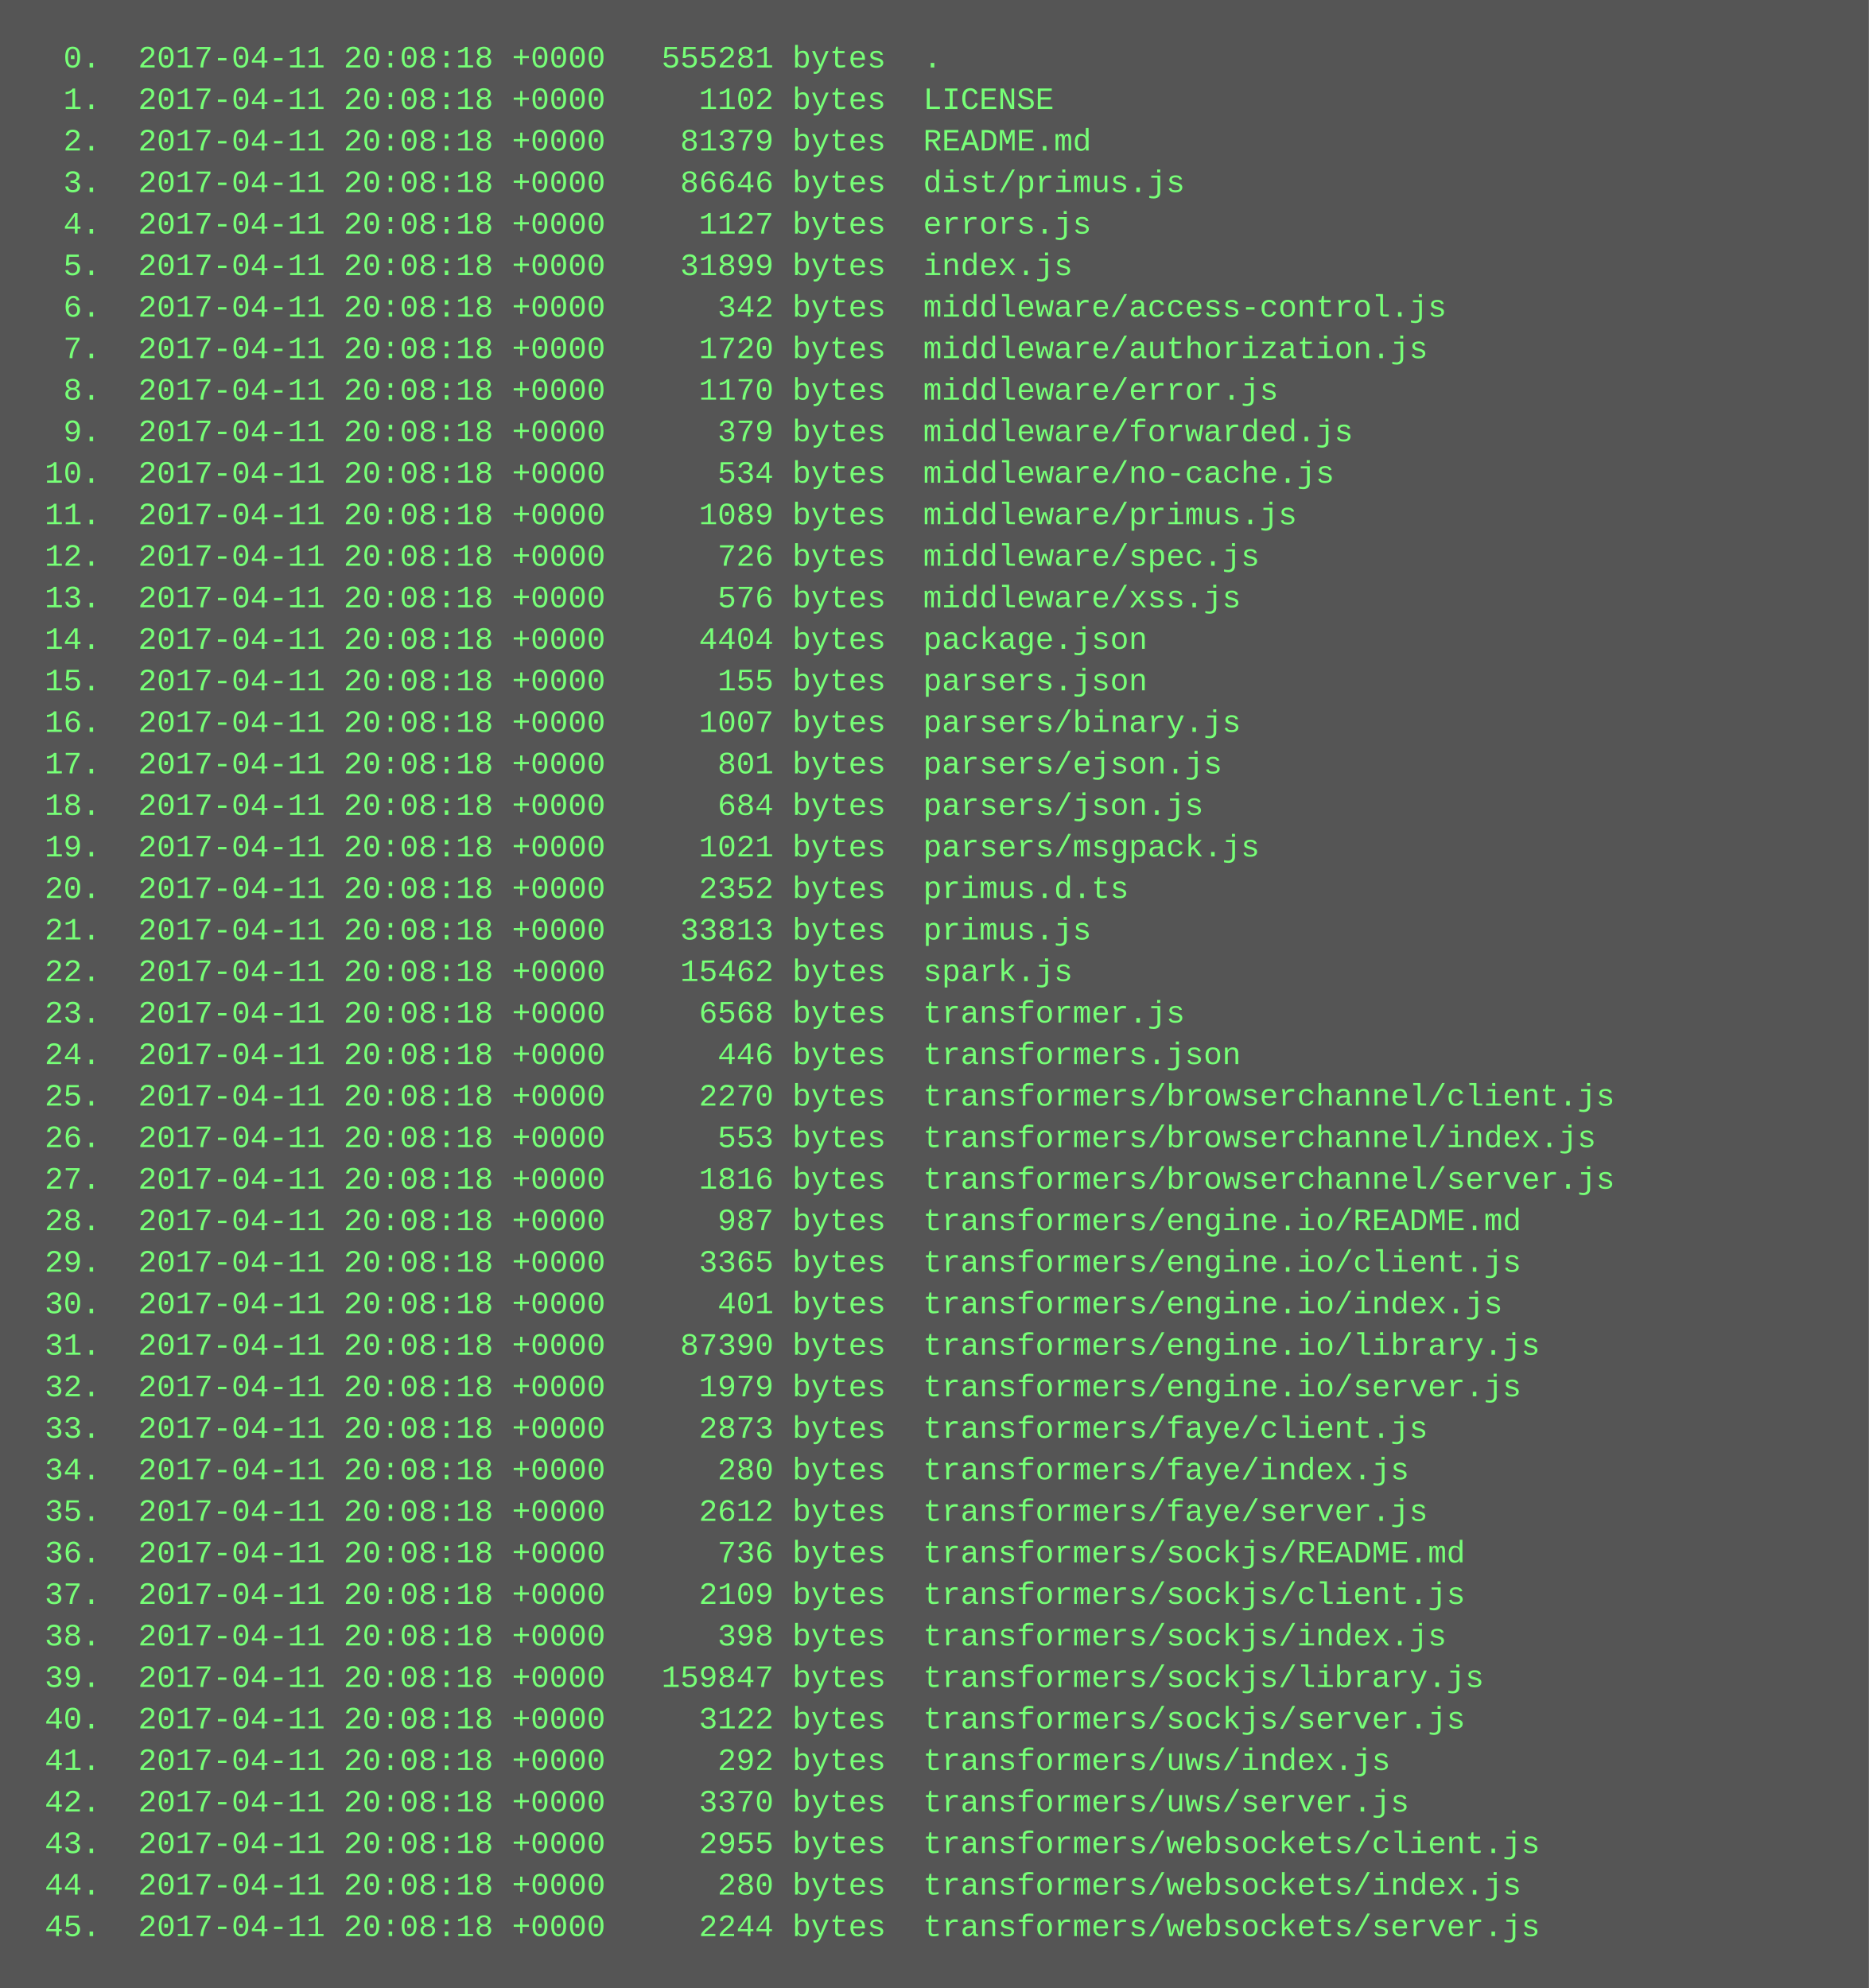
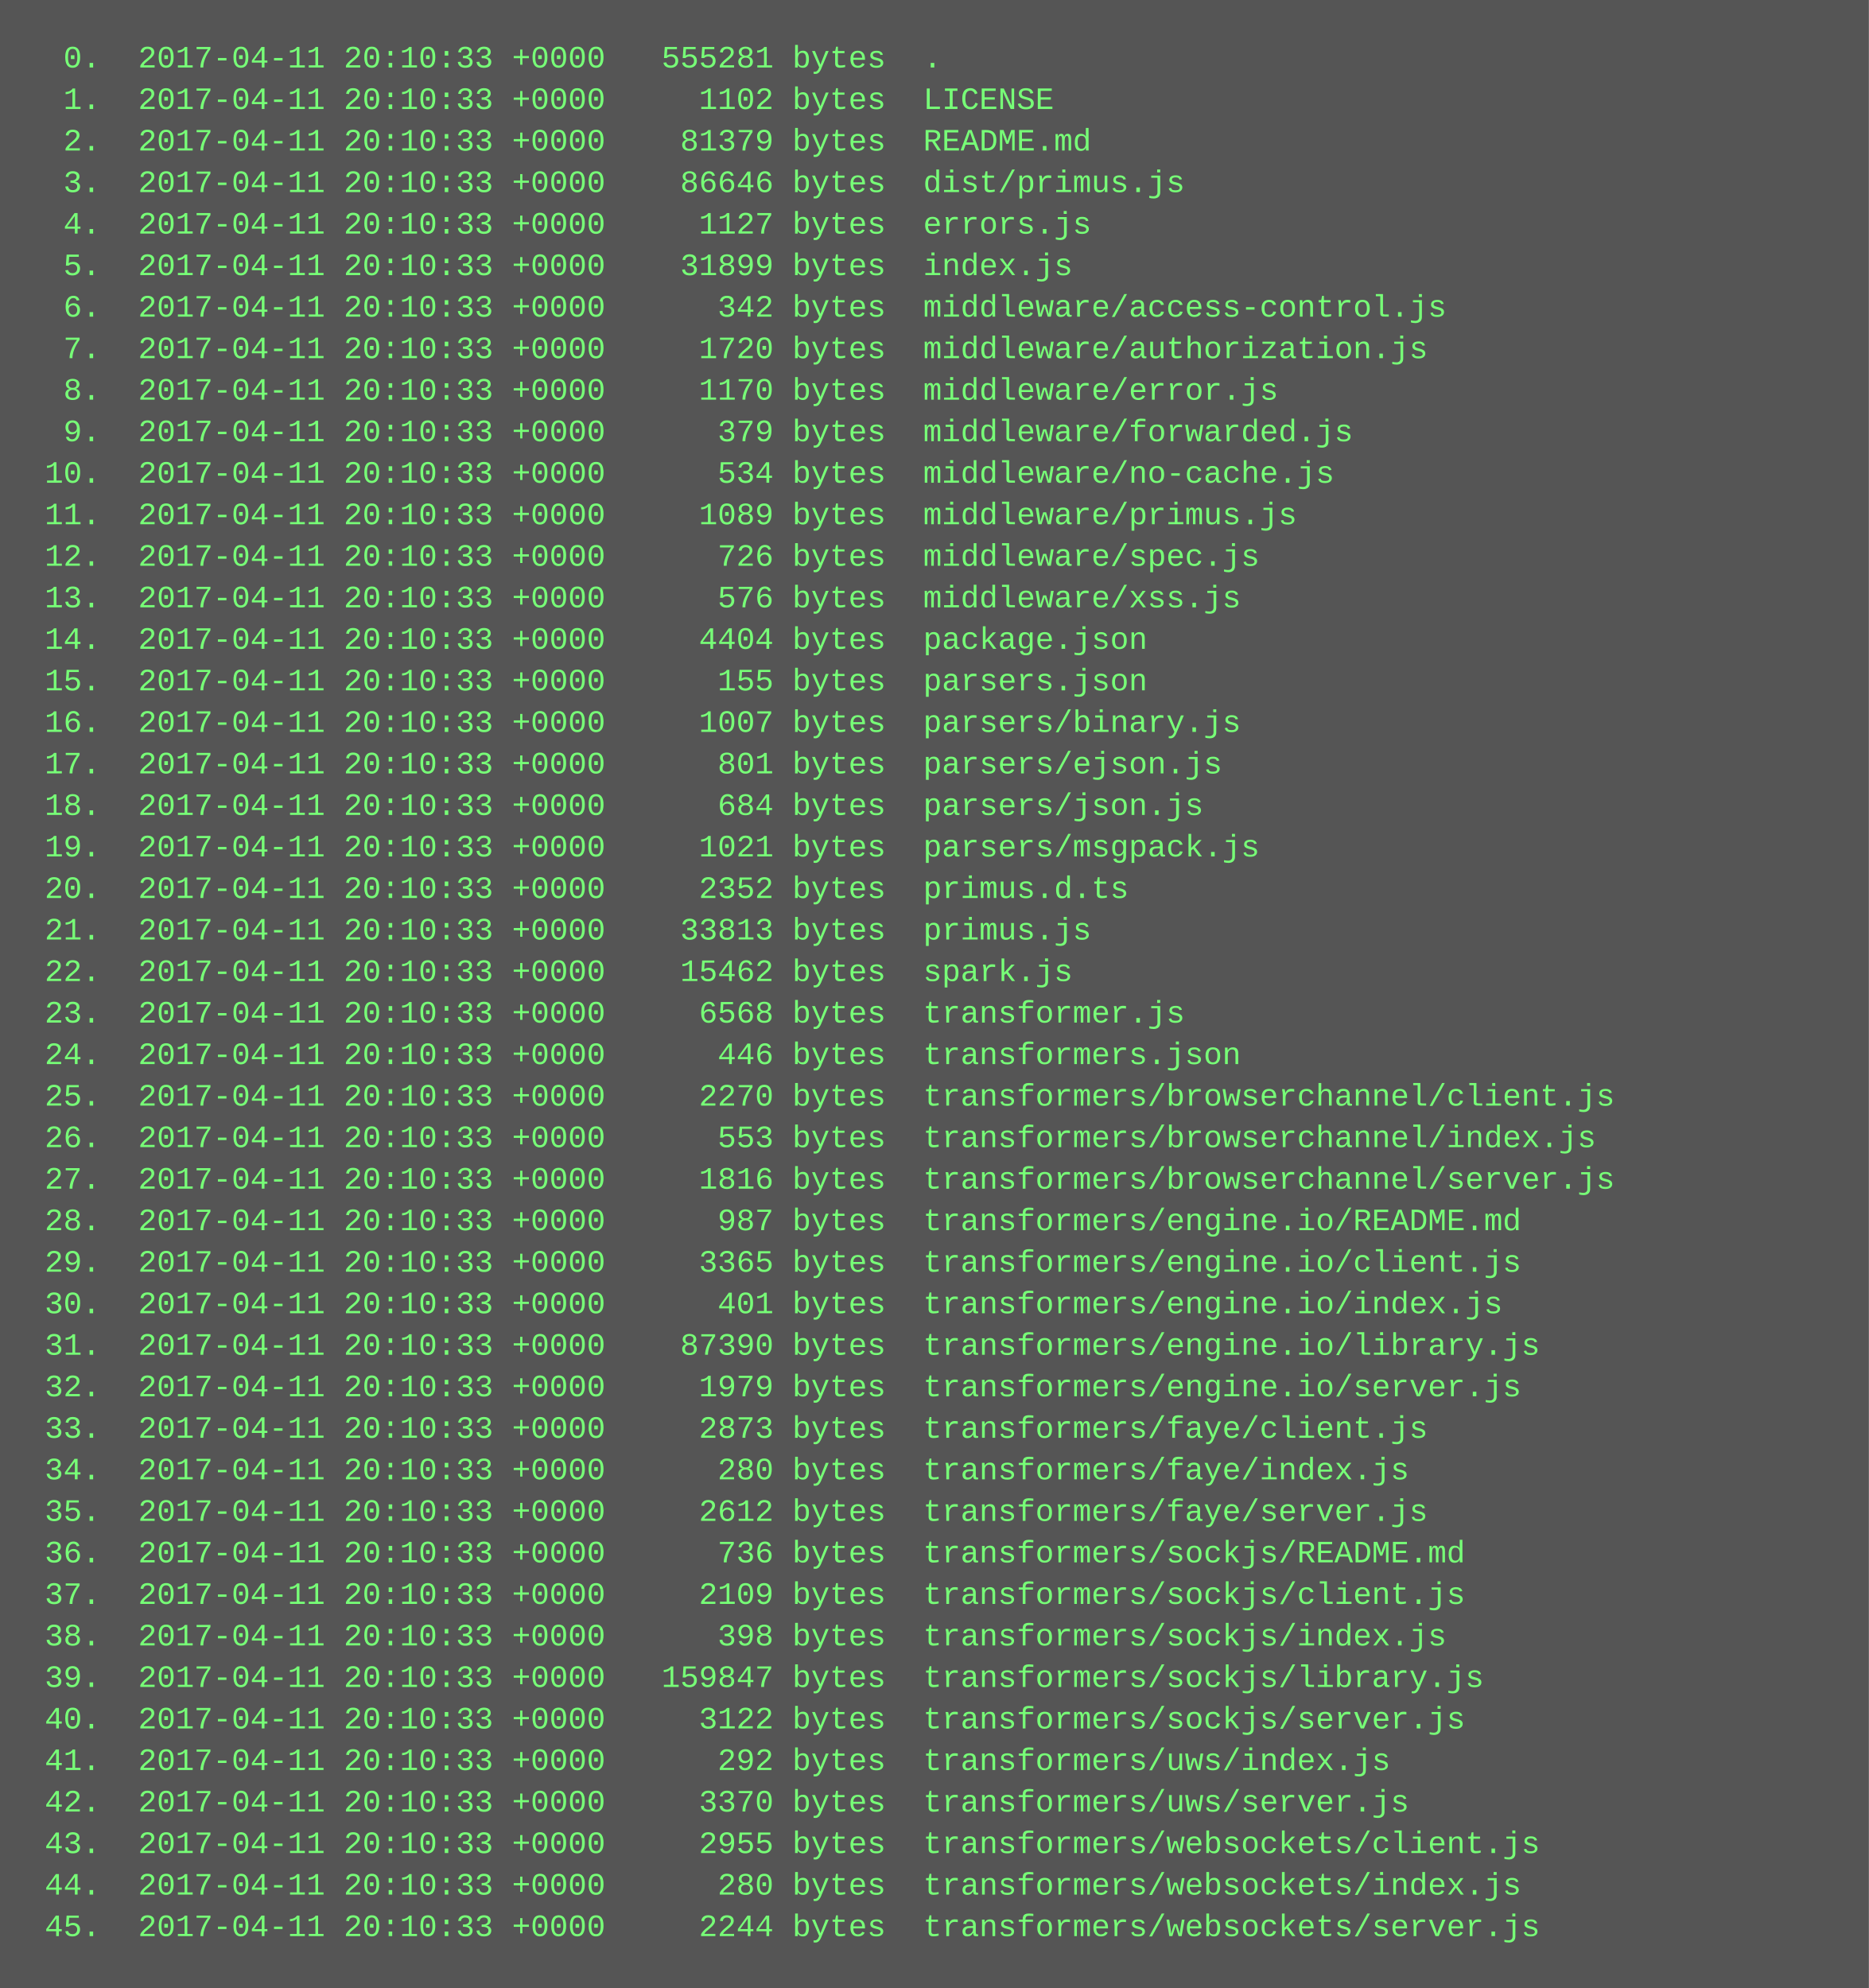
<svg xmlns="http://www.w3.org/2000/svg" height="766" width="720">
  <rect height="766" fill="#555" width="720" />
  <text fill="#7f7" font-family="Courier New" font-size="12" xml:space="preserve">
-     <tspan x="10" y="26">  0.  2017-04-11 20:08:18 +0000   555281 bytes  .</tspan>
-     <tspan x="10" y="42">  1.  2017-04-11 20:08:18 +0000     1102 bytes  LICENSE</tspan>
-     <tspan x="10" y="58">  2.  2017-04-11 20:08:18 +0000    81379 bytes  README.md</tspan>
-     <tspan x="10" y="74">  3.  2017-04-11 20:08:18 +0000    86646 bytes  dist/primus.js</tspan>
-     <tspan x="10" y="90">  4.  2017-04-11 20:08:18 +0000     1127 bytes  errors.js</tspan>
-     <tspan x="10" y="106">  5.  2017-04-11 20:08:18 +0000    31899 bytes  index.js</tspan>
-     <tspan x="10" y="122">  6.  2017-04-11 20:08:18 +0000      342 bytes  middleware/access-control.js</tspan>
-     <tspan x="10" y="138">  7.  2017-04-11 20:08:18 +0000     1720 bytes  middleware/authorization.js</tspan>
-     <tspan x="10" y="154">  8.  2017-04-11 20:08:18 +0000     1170 bytes  middleware/error.js</tspan>
-     <tspan x="10" y="170">  9.  2017-04-11 20:08:18 +0000      379 bytes  middleware/forwarded.js</tspan>
-     <tspan x="10" y="186"> 10.  2017-04-11 20:08:18 +0000      534 bytes  middleware/no-cache.js</tspan>
-     <tspan x="10" y="202"> 11.  2017-04-11 20:08:18 +0000     1089 bytes  middleware/primus.js</tspan>
-     <tspan x="10" y="218"> 12.  2017-04-11 20:08:18 +0000      726 bytes  middleware/spec.js</tspan>
-     <tspan x="10" y="234"> 13.  2017-04-11 20:08:18 +0000      576 bytes  middleware/xss.js</tspan>
-     <tspan x="10" y="250"> 14.  2017-04-11 20:08:18 +0000     4404 bytes  package.json</tspan>
-     <tspan x="10" y="266"> 15.  2017-04-11 20:08:18 +0000      155 bytes  parsers.json</tspan>
-     <tspan x="10" y="282"> 16.  2017-04-11 20:08:18 +0000     1007 bytes  parsers/binary.js</tspan>
-     <tspan x="10" y="298"> 17.  2017-04-11 20:08:18 +0000      801 bytes  parsers/ejson.js</tspan>
-     <tspan x="10" y="314"> 18.  2017-04-11 20:08:18 +0000      684 bytes  parsers/json.js</tspan>
-     <tspan x="10" y="330"> 19.  2017-04-11 20:08:18 +0000     1021 bytes  parsers/msgpack.js</tspan>
-     <tspan x="10" y="346"> 20.  2017-04-11 20:08:18 +0000     2352 bytes  primus.d.ts</tspan>
-     <tspan x="10" y="362"> 21.  2017-04-11 20:08:18 +0000    33813 bytes  primus.js</tspan>
-     <tspan x="10" y="378"> 22.  2017-04-11 20:08:18 +0000    15462 bytes  spark.js</tspan>
-     <tspan x="10" y="394"> 23.  2017-04-11 20:08:18 +0000     6568 bytes  transformer.js</tspan>
-     <tspan x="10" y="410"> 24.  2017-04-11 20:08:18 +0000      446 bytes  transformers.json</tspan>
-     <tspan x="10" y="426"> 25.  2017-04-11 20:08:18 +0000     2270 bytes  transformers/browserchannel/client.js</tspan>
-     <tspan x="10" y="442"> 26.  2017-04-11 20:08:18 +0000      553 bytes  transformers/browserchannel/index.js</tspan>
-     <tspan x="10" y="458"> 27.  2017-04-11 20:08:18 +0000     1816 bytes  transformers/browserchannel/server.js</tspan>
-     <tspan x="10" y="474"> 28.  2017-04-11 20:08:18 +0000      987 bytes  transformers/engine.io/README.md</tspan>
-     <tspan x="10" y="490"> 29.  2017-04-11 20:08:18 +0000     3365 bytes  transformers/engine.io/client.js</tspan>
-     <tspan x="10" y="506"> 30.  2017-04-11 20:08:18 +0000      401 bytes  transformers/engine.io/index.js</tspan>
-     <tspan x="10" y="522"> 31.  2017-04-11 20:08:18 +0000    87390 bytes  transformers/engine.io/library.js</tspan>
-     <tspan x="10" y="538"> 32.  2017-04-11 20:08:18 +0000     1979 bytes  transformers/engine.io/server.js</tspan>
-     <tspan x="10" y="554"> 33.  2017-04-11 20:08:18 +0000     2873 bytes  transformers/faye/client.js</tspan>
-     <tspan x="10" y="570"> 34.  2017-04-11 20:08:18 +0000      280 bytes  transformers/faye/index.js</tspan>
-     <tspan x="10" y="586"> 35.  2017-04-11 20:08:18 +0000     2612 bytes  transformers/faye/server.js</tspan>
-     <tspan x="10" y="602"> 36.  2017-04-11 20:08:18 +0000      736 bytes  transformers/sockjs/README.md</tspan>
-     <tspan x="10" y="618"> 37.  2017-04-11 20:08:18 +0000     2109 bytes  transformers/sockjs/client.js</tspan>
-     <tspan x="10" y="634"> 38.  2017-04-11 20:08:18 +0000      398 bytes  transformers/sockjs/index.js</tspan>
-     <tspan x="10" y="650"> 39.  2017-04-11 20:08:18 +0000   159847 bytes  transformers/sockjs/library.js</tspan>
-     <tspan x="10" y="666"> 40.  2017-04-11 20:08:18 +0000     3122 bytes  transformers/sockjs/server.js</tspan>
-     <tspan x="10" y="682"> 41.  2017-04-11 20:08:18 +0000      292 bytes  transformers/uws/index.js</tspan>
-     <tspan x="10" y="698"> 42.  2017-04-11 20:08:18 +0000     3370 bytes  transformers/uws/server.js</tspan>
-     <tspan x="10" y="714"> 43.  2017-04-11 20:08:18 +0000     2955 bytes  transformers/websockets/client.js</tspan>
-     <tspan x="10" y="730"> 44.  2017-04-11 20:08:18 +0000      280 bytes  transformers/websockets/index.js</tspan>
-     <tspan x="10" y="746"> 45.  2017-04-11 20:08:18 +0000     2244 bytes  transformers/websockets/server.js</tspan>
+     <tspan x="10" y="26">  0.  2017-04-11 20:10:33 +0000   555281 bytes  .</tspan>
+     <tspan x="10" y="42">  1.  2017-04-11 20:10:33 +0000     1102 bytes  LICENSE</tspan>
+     <tspan x="10" y="58">  2.  2017-04-11 20:10:33 +0000    81379 bytes  README.md</tspan>
+     <tspan x="10" y="74">  3.  2017-04-11 20:10:33 +0000    86646 bytes  dist/primus.js</tspan>
+     <tspan x="10" y="90">  4.  2017-04-11 20:10:33 +0000     1127 bytes  errors.js</tspan>
+     <tspan x="10" y="106">  5.  2017-04-11 20:10:33 +0000    31899 bytes  index.js</tspan>
+     <tspan x="10" y="122">  6.  2017-04-11 20:10:33 +0000      342 bytes  middleware/access-control.js</tspan>
+     <tspan x="10" y="138">  7.  2017-04-11 20:10:33 +0000     1720 bytes  middleware/authorization.js</tspan>
+     <tspan x="10" y="154">  8.  2017-04-11 20:10:33 +0000     1170 bytes  middleware/error.js</tspan>
+     <tspan x="10" y="170">  9.  2017-04-11 20:10:33 +0000      379 bytes  middleware/forwarded.js</tspan>
+     <tspan x="10" y="186"> 10.  2017-04-11 20:10:33 +0000      534 bytes  middleware/no-cache.js</tspan>
+     <tspan x="10" y="202"> 11.  2017-04-11 20:10:33 +0000     1089 bytes  middleware/primus.js</tspan>
+     <tspan x="10" y="218"> 12.  2017-04-11 20:10:33 +0000      726 bytes  middleware/spec.js</tspan>
+     <tspan x="10" y="234"> 13.  2017-04-11 20:10:33 +0000      576 bytes  middleware/xss.js</tspan>
+     <tspan x="10" y="250"> 14.  2017-04-11 20:10:33 +0000     4404 bytes  package.json</tspan>
+     <tspan x="10" y="266"> 15.  2017-04-11 20:10:33 +0000      155 bytes  parsers.json</tspan>
+     <tspan x="10" y="282"> 16.  2017-04-11 20:10:33 +0000     1007 bytes  parsers/binary.js</tspan>
+     <tspan x="10" y="298"> 17.  2017-04-11 20:10:33 +0000      801 bytes  parsers/ejson.js</tspan>
+     <tspan x="10" y="314"> 18.  2017-04-11 20:10:33 +0000      684 bytes  parsers/json.js</tspan>
+     <tspan x="10" y="330"> 19.  2017-04-11 20:10:33 +0000     1021 bytes  parsers/msgpack.js</tspan>
+     <tspan x="10" y="346"> 20.  2017-04-11 20:10:33 +0000     2352 bytes  primus.d.ts</tspan>
+     <tspan x="10" y="362"> 21.  2017-04-11 20:10:33 +0000    33813 bytes  primus.js</tspan>
+     <tspan x="10" y="378"> 22.  2017-04-11 20:10:33 +0000    15462 bytes  spark.js</tspan>
+     <tspan x="10" y="394"> 23.  2017-04-11 20:10:33 +0000     6568 bytes  transformer.js</tspan>
+     <tspan x="10" y="410"> 24.  2017-04-11 20:10:33 +0000      446 bytes  transformers.json</tspan>
+     <tspan x="10" y="426"> 25.  2017-04-11 20:10:33 +0000     2270 bytes  transformers/browserchannel/client.js</tspan>
+     <tspan x="10" y="442"> 26.  2017-04-11 20:10:33 +0000      553 bytes  transformers/browserchannel/index.js</tspan>
+     <tspan x="10" y="458"> 27.  2017-04-11 20:10:33 +0000     1816 bytes  transformers/browserchannel/server.js</tspan>
+     <tspan x="10" y="474"> 28.  2017-04-11 20:10:33 +0000      987 bytes  transformers/engine.io/README.md</tspan>
+     <tspan x="10" y="490"> 29.  2017-04-11 20:10:33 +0000     3365 bytes  transformers/engine.io/client.js</tspan>
+     <tspan x="10" y="506"> 30.  2017-04-11 20:10:33 +0000      401 bytes  transformers/engine.io/index.js</tspan>
+     <tspan x="10" y="522"> 31.  2017-04-11 20:10:33 +0000    87390 bytes  transformers/engine.io/library.js</tspan>
+     <tspan x="10" y="538"> 32.  2017-04-11 20:10:33 +0000     1979 bytes  transformers/engine.io/server.js</tspan>
+     <tspan x="10" y="554"> 33.  2017-04-11 20:10:33 +0000     2873 bytes  transformers/faye/client.js</tspan>
+     <tspan x="10" y="570"> 34.  2017-04-11 20:10:33 +0000      280 bytes  transformers/faye/index.js</tspan>
+     <tspan x="10" y="586"> 35.  2017-04-11 20:10:33 +0000     2612 bytes  transformers/faye/server.js</tspan>
+     <tspan x="10" y="602"> 36.  2017-04-11 20:10:33 +0000      736 bytes  transformers/sockjs/README.md</tspan>
+     <tspan x="10" y="618"> 37.  2017-04-11 20:10:33 +0000     2109 bytes  transformers/sockjs/client.js</tspan>
+     <tspan x="10" y="634"> 38.  2017-04-11 20:10:33 +0000      398 bytes  transformers/sockjs/index.js</tspan>
+     <tspan x="10" y="650"> 39.  2017-04-11 20:10:33 +0000   159847 bytes  transformers/sockjs/library.js</tspan>
+     <tspan x="10" y="666"> 40.  2017-04-11 20:10:33 +0000     3122 bytes  transformers/sockjs/server.js</tspan>
+     <tspan x="10" y="682"> 41.  2017-04-11 20:10:33 +0000      292 bytes  transformers/uws/index.js</tspan>
+     <tspan x="10" y="698"> 42.  2017-04-11 20:10:33 +0000     3370 bytes  transformers/uws/server.js</tspan>
+     <tspan x="10" y="714"> 43.  2017-04-11 20:10:33 +0000     2955 bytes  transformers/websockets/client.js</tspan>
+     <tspan x="10" y="730"> 44.  2017-04-11 20:10:33 +0000      280 bytes  transformers/websockets/index.js</tspan>
+     <tspan x="10" y="746"> 45.  2017-04-11 20:10:33 +0000     2244 bytes  transformers/websockets/server.js</tspan>
  </text>
</svg>
